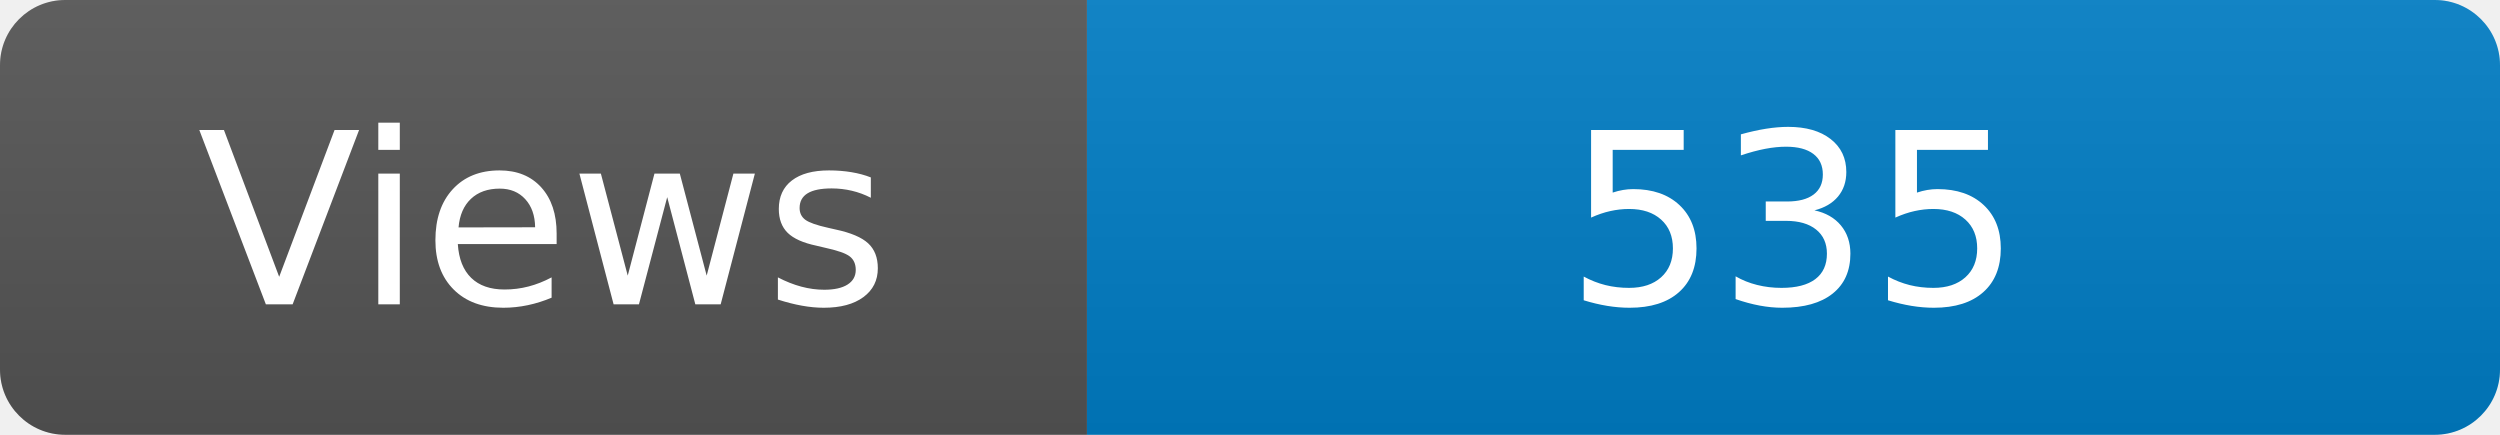
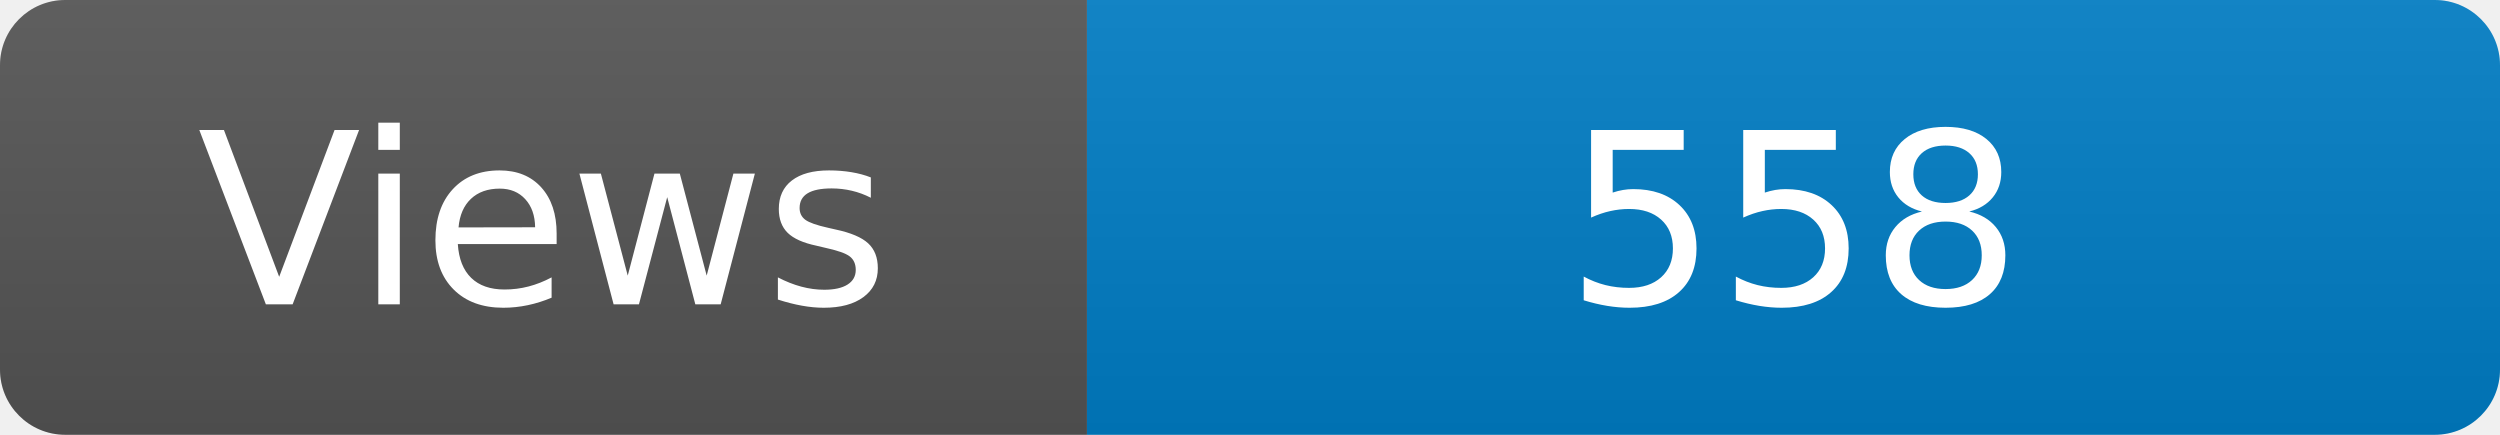
<svg xmlns="http://www.w3.org/2000/svg" width="115" height="20" role="img" aria-label="Maintained?: yes">
  <linearGradient id="s" x2="0" y2="100%">
    <stop offset="0" stop-color="#bbb" stop-opacity=".1" />
    <stop offset="1" stop-opacity=".1" />
  </linearGradient>
  <clipPath id="r">
    <rect width="115" height="20" rx="3" fill="#fff" />
  </clipPath>
  <g clip-path="url(#r)">
    <rect width="50" height="20" fill="#555" />
    <rect x="50" width="160" height="20" fill="#007ec6" />
    <rect width="115" height="20" fill="url(#s)" />
  </g>
  <g fill="#fff" text-anchor="middle" font-family="Verdana,Geneva,DejaVu Sans,sans-serif" font-size="110">
    <text x="250" y="140" transform="scale(.1)" fill="#fff">Views</text>
-     <text x="825" y="140" transform="scale(.1)" fill="#fff">535</text>
+     <text x="825" y="140" transform="scale(.1)" fill="#fff">558</text>
  </g>
</svg>
